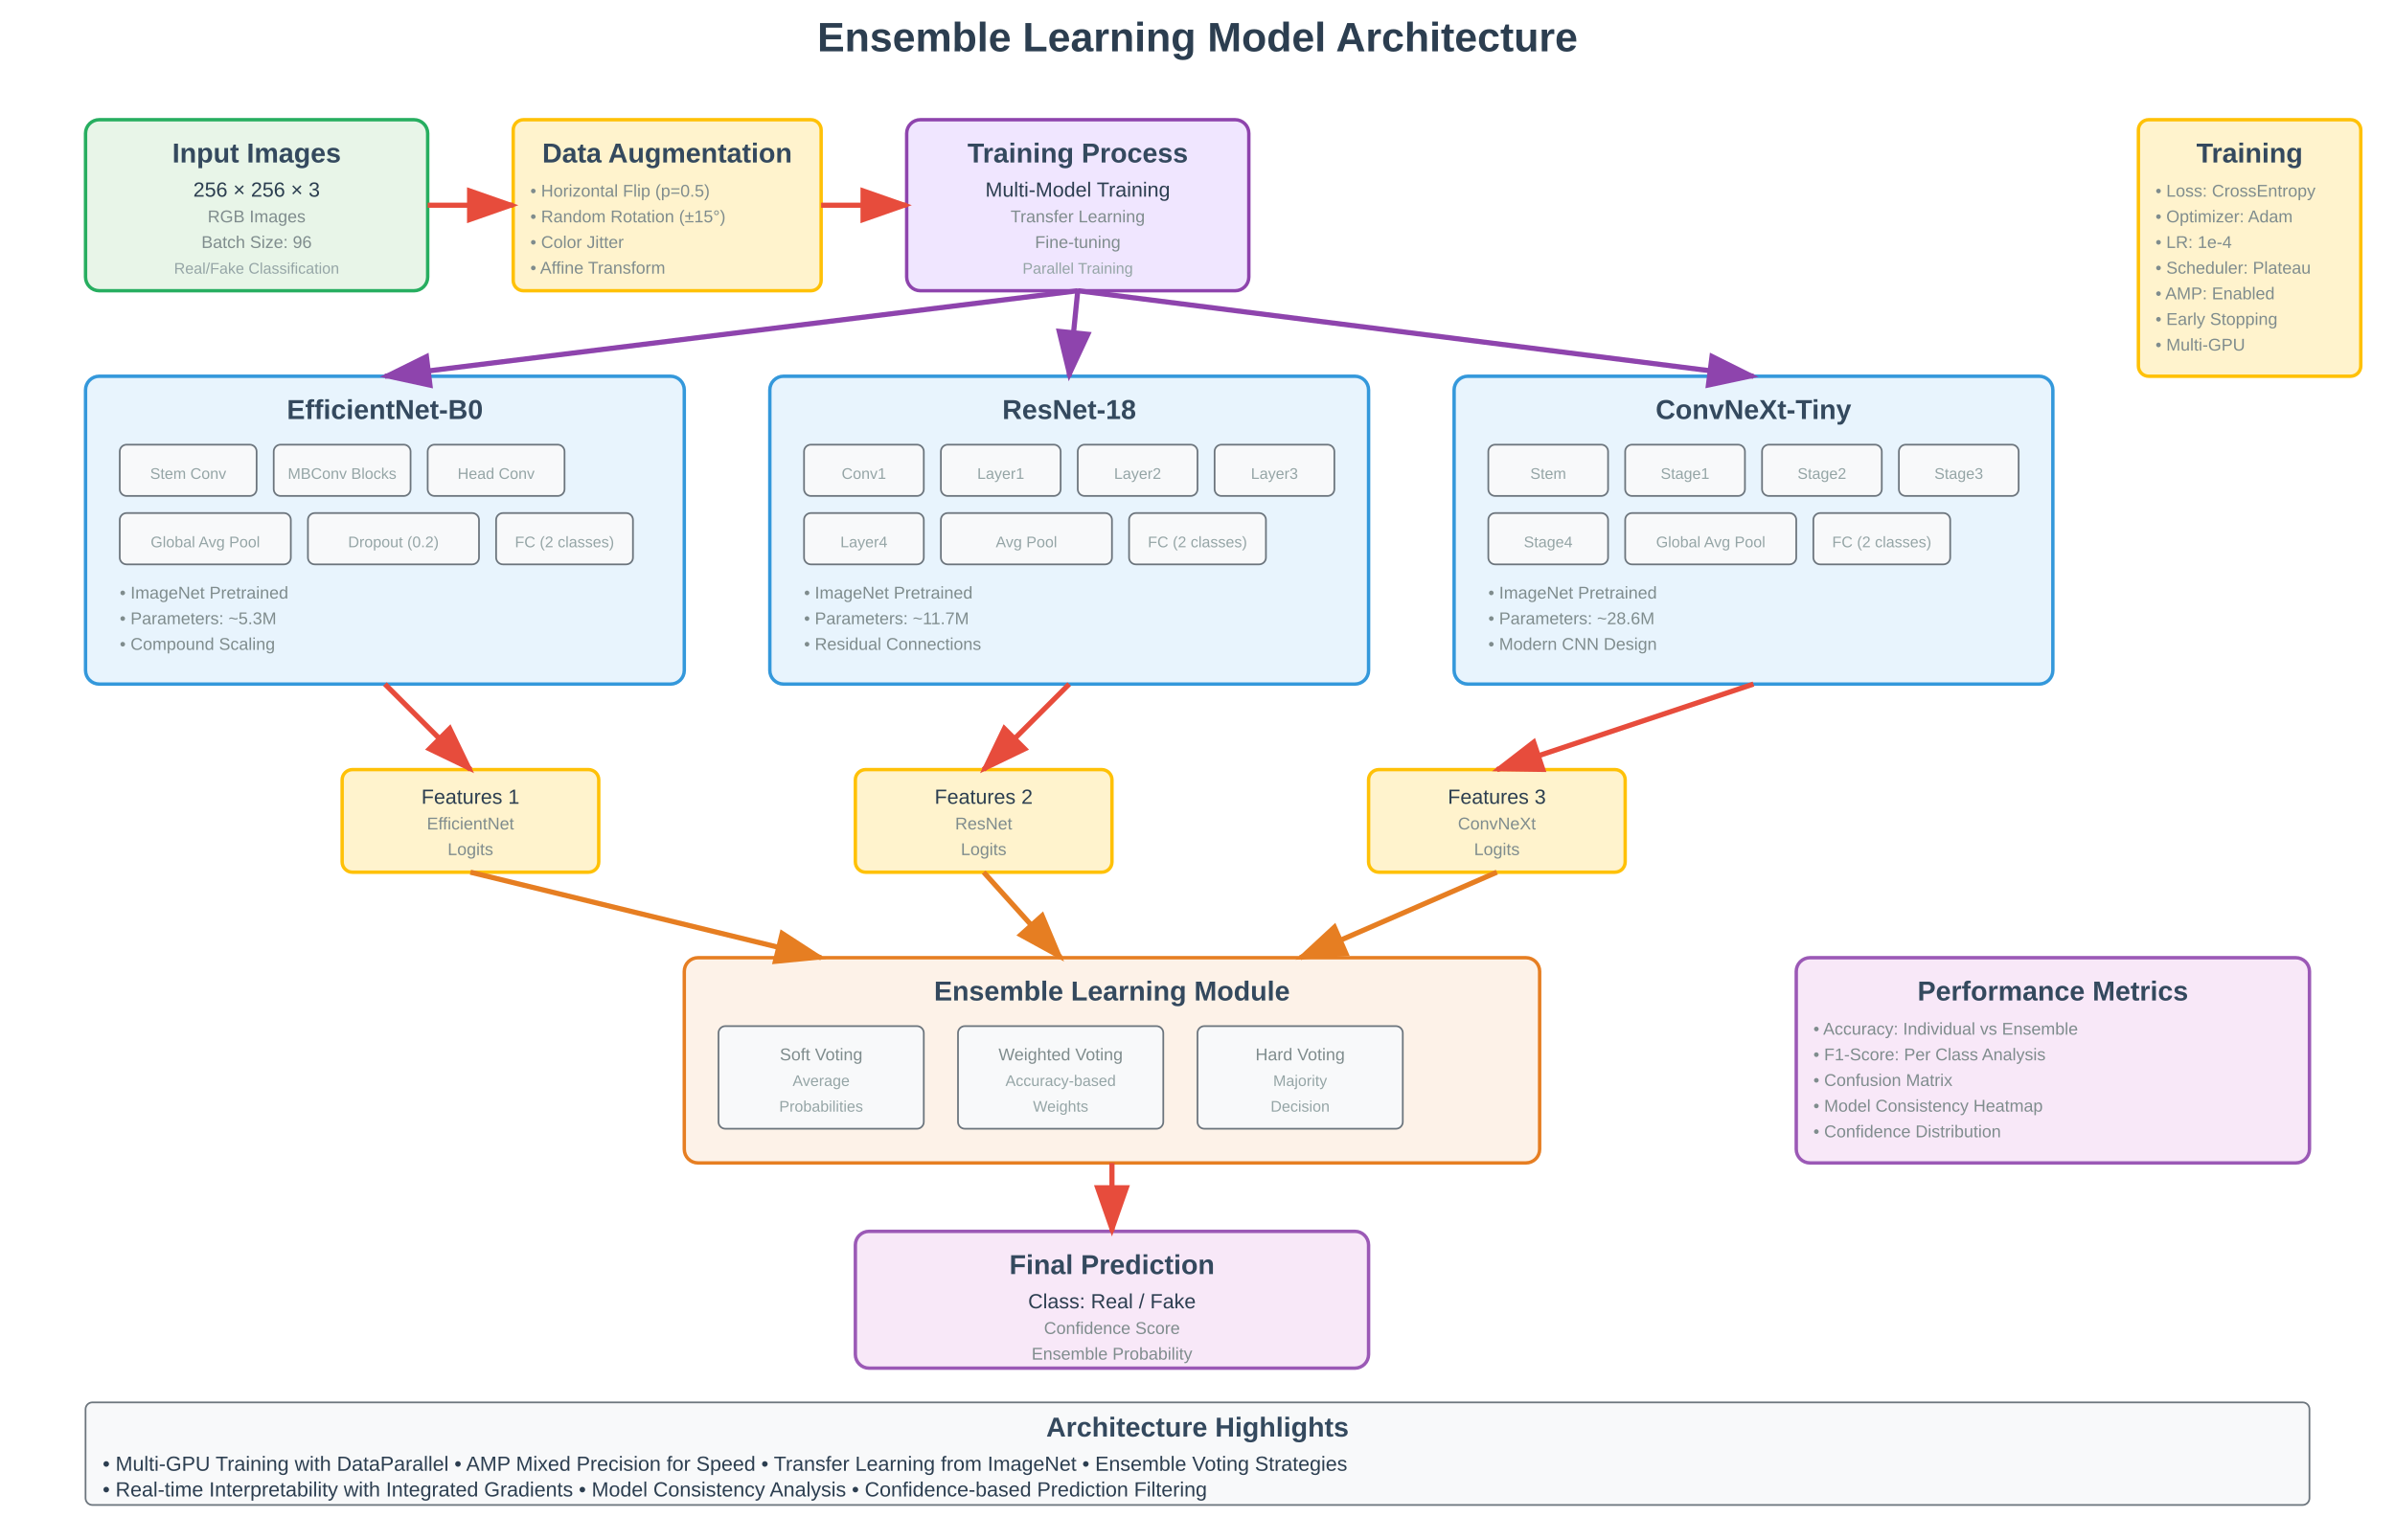
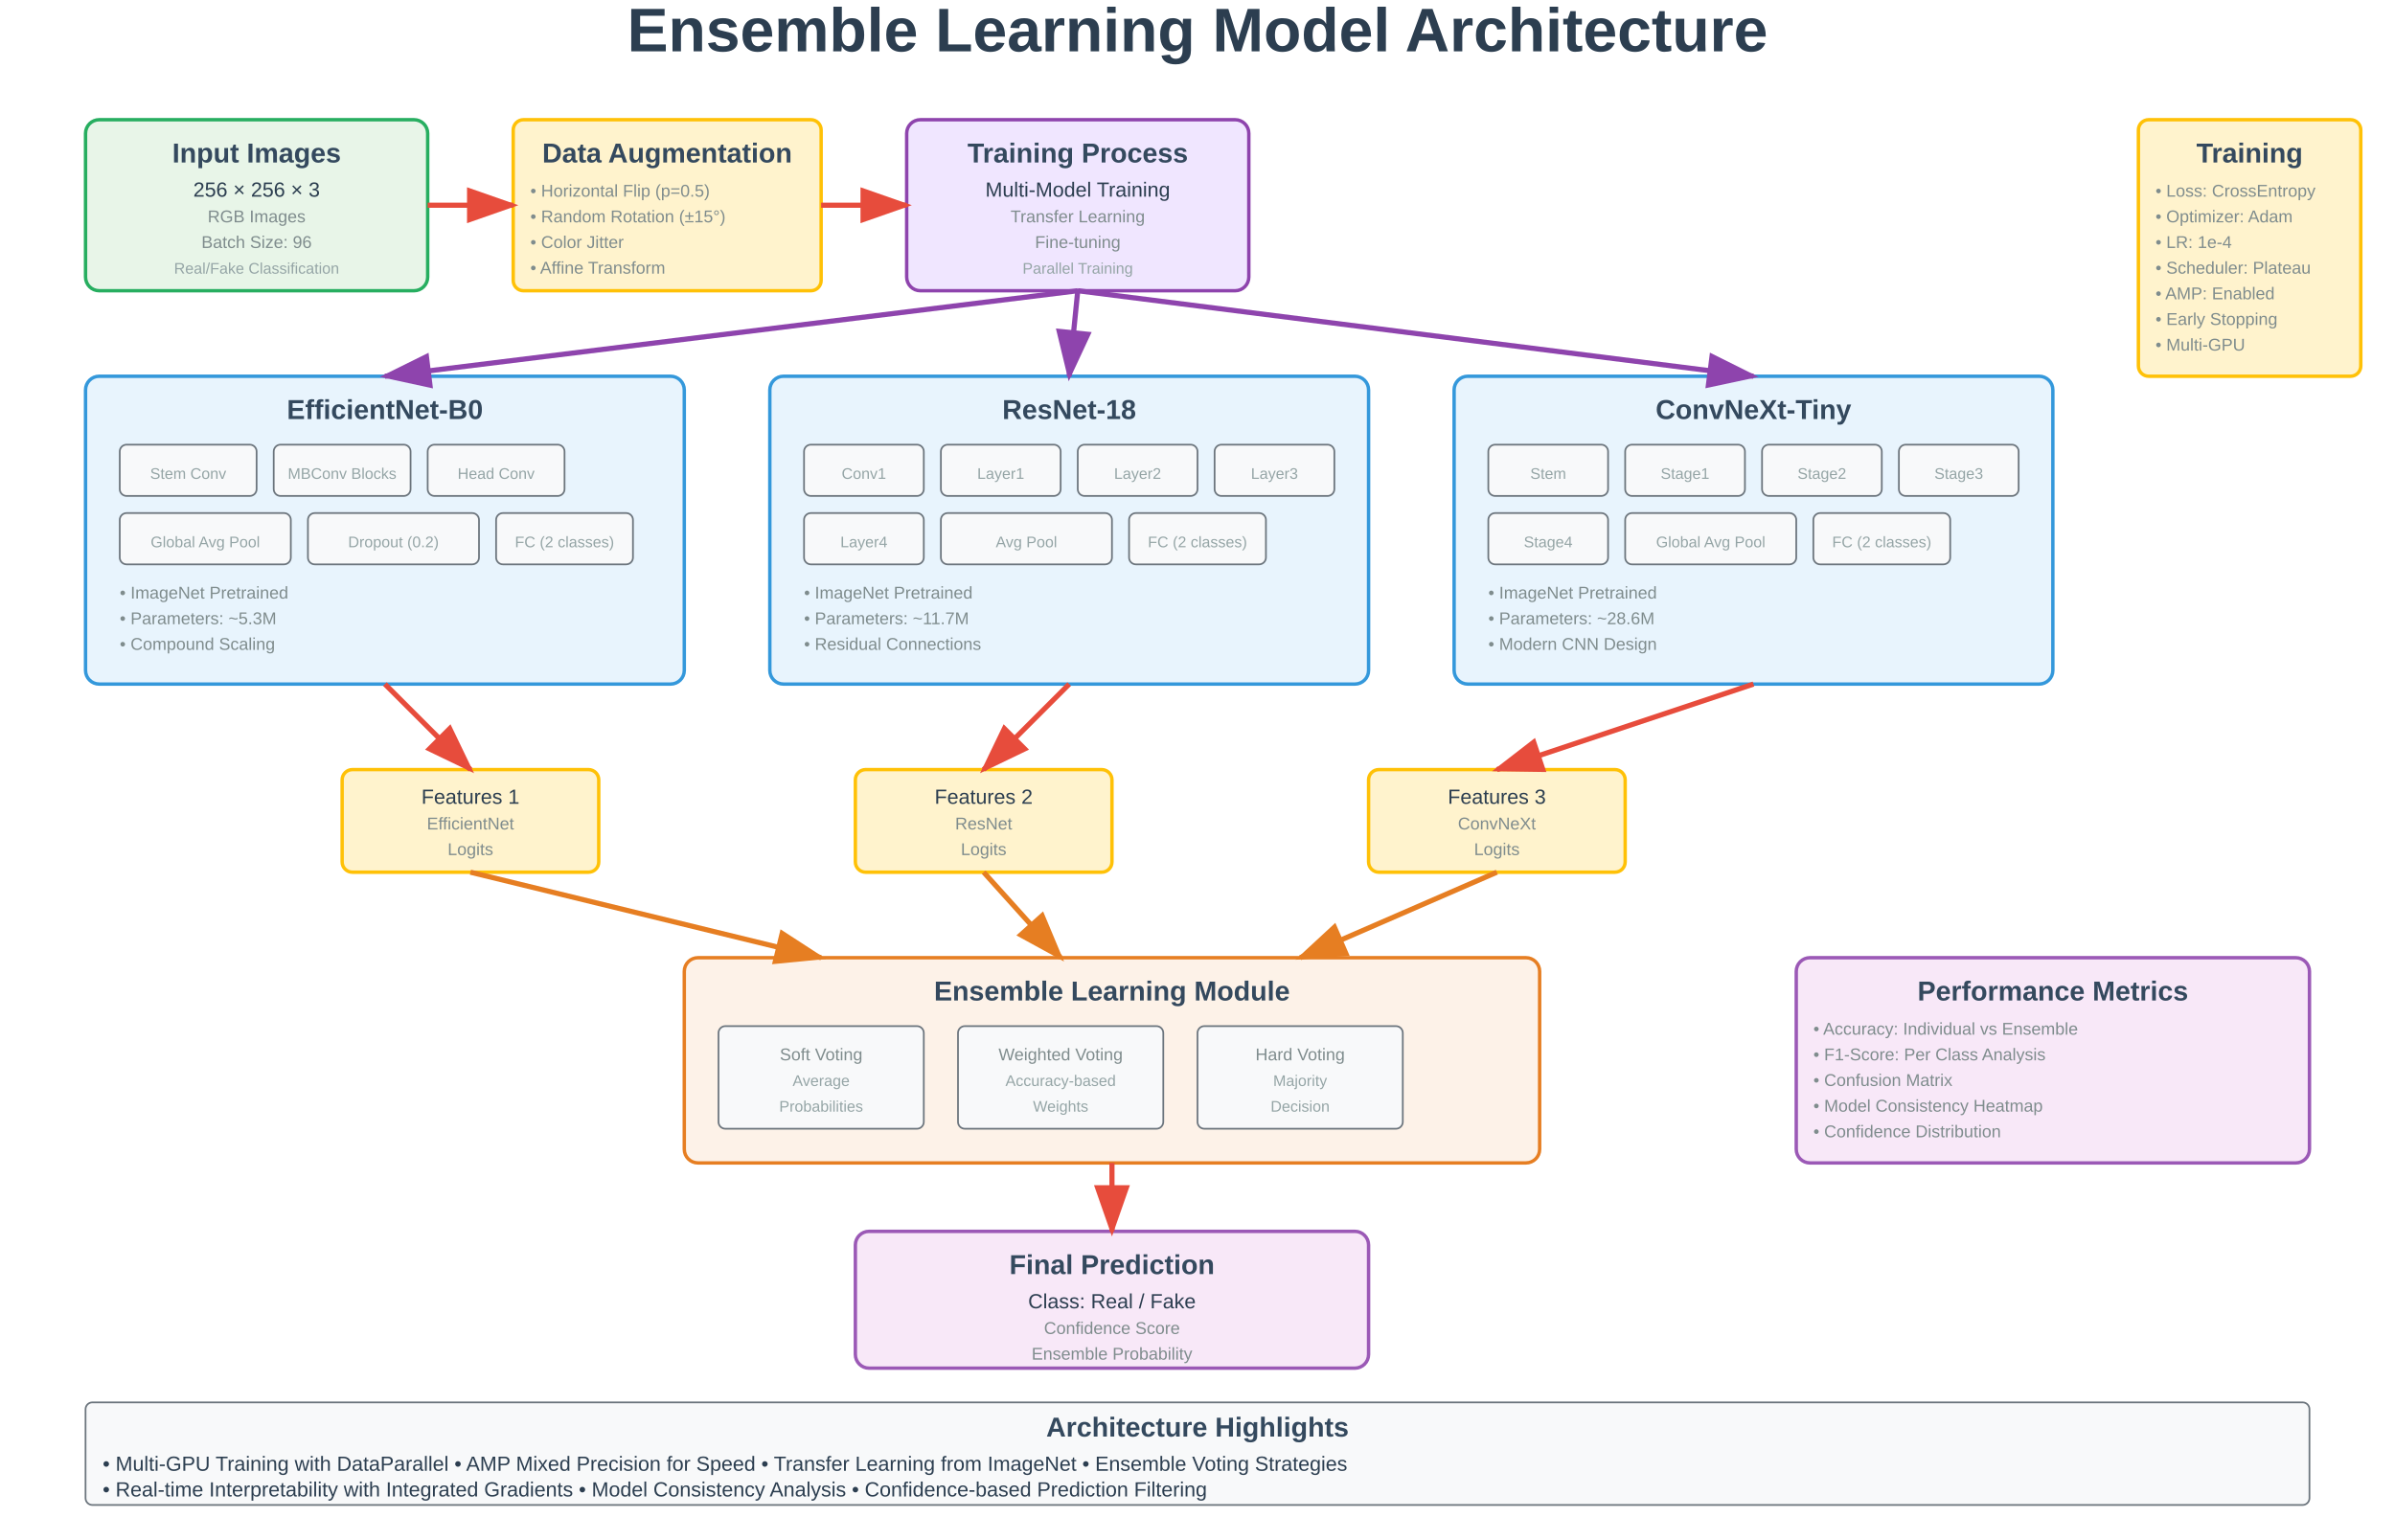
<svg xmlns="http://www.w3.org/2000/svg" width="1400" height="900">
  <defs>
    <style>
-       .title { font-family: Arial, sans-serif; font-size: 24px; font-weight: bold; fill: #2c3e50; }
+       .title { font-family: Arial, sans-serif; font-size: 36px; font-weight: bold; fill: #2c3e50; }
      .subtitle { font-family: Arial, sans-serif; font-size: 16px; font-weight: bold; fill: #34495e; }
      .text { font-family: Arial, sans-serif; font-size: 12px; fill: #2c3e50; }
      .small-text { font-family: Arial, sans-serif; font-size: 10px; fill: #7f8c8d; }
      .tiny-text { font-family: Arial, sans-serif; font-size: 9px; fill: #95a5a6; }
      .input-box { fill: #e8f5e8; stroke: #27ae60; stroke-width: 2; rx: 8; ry: 8; }
      .model-box { fill: #e8f4fd; stroke: #3498db; stroke-width: 2; rx: 8; ry: 8; }
      .feature-box { fill: #fff3cd; stroke: #ffc107; stroke-width: 2; rx: 6; ry: 6; }
      .training-box { fill: #f0e6ff; stroke: #8e44ad; stroke-width: 2; rx: 8; ry: 8; }
      .ensemble-box { fill: #fdf2e8; stroke: #e67e22; stroke-width: 2; rx: 8; ry: 8; }
      .output-box { fill: #f8e8f8; stroke: #9b59b6; stroke-width: 2; rx: 8; ry: 8; }
      .layer-box { fill: #f8f9fa; stroke: #6c757d; stroke-width: 1; rx: 4; ry: 4; }
      .arrow { stroke: #34495e; stroke-width: 2; fill: none; marker-end: url(#arrowhead); }
      .data-flow { stroke: #e74c3c; stroke-width: 3; fill: none; marker-end: url(#redarrowhead); }
      .ensemble-flow { stroke: #e67e22; stroke-width: 3; fill: none; marker-end: url(#orangearrowhead); }
      .training-flow { stroke: #8e44ad; stroke-width: 3; fill: none; marker-end: url(#purplearrowhead); }
    </style>
    <marker id="arrowhead" markerWidth="10" markerHeight="7" refX="9" refY="3.5" orient="auto">
      <polygon points="0 0, 10 3.5, 0 7" fill="#34495e" />
    </marker>
    <marker id="redarrowhead" markerWidth="10" markerHeight="7" refX="9" refY="3.5" orient="auto">
      <polygon points="0 0, 10 3.5, 0 7" fill="#e74c3c" />
    </marker>
    <marker id="orangearrowhead" markerWidth="10" markerHeight="7" refX="9" refY="3.5" orient="auto">
      <polygon points="0 0, 10 3.5, 0 7" fill="#e67e22" />
    </marker>
    <marker id="purplearrowhead" markerWidth="10" markerHeight="7" refX="9" refY="3.5" orient="auto">
      <polygon points="0 0, 10 3.5, 0 7" fill="#8e44ad" />
    </marker>
  </defs>
  <text x="700" y="30" text-anchor="middle" class="title">Ensemble Learning Model Architecture</text>
  <rect x="50" y="70" width="200" height="100" class="input-box" />
  <text x="150" y="95" text-anchor="middle" class="subtitle">Input Images</text>
  <text x="150" y="115" text-anchor="middle" class="text">256 × 256 × 3</text>
  <text x="150" y="130" text-anchor="middle" class="small-text">RGB Images</text>
  <text x="150" y="145" text-anchor="middle" class="small-text">Batch Size: 96</text>
  <text x="150" y="160" text-anchor="middle" class="tiny-text">Real/Fake Classification</text>
  <rect x="300" y="70" width="180" height="100" class="feature-box" />
  <text x="390" y="95" text-anchor="middle" class="subtitle">Data Augmentation</text>
  <text x="310" y="115" class="small-text">• Horizontal Flip (p=0.5)</text>
  <text x="310" y="130" class="small-text">• Random Rotation (±15°)</text>
  <text x="310" y="145" class="small-text">• Color Jitter</text>
  <text x="310" y="160" class="small-text">• Affine Transform</text>
  <rect x="530" y="70" width="200" height="100" class="training-box" />
  <text x="630" y="95" text-anchor="middle" class="subtitle">Training Process</text>
  <text x="630" y="115" text-anchor="middle" class="text">Multi-Model Training</text>
  <text x="630" y="130" text-anchor="middle" class="small-text">Transfer Learning</text>
  <text x="630" y="145" text-anchor="middle" class="small-text">Fine-tuning</text>
  <text x="630" y="160" text-anchor="middle" class="tiny-text">Parallel Training</text>
  <rect x="50" y="220" width="350" height="180" class="model-box" />
  <text x="225" y="245" text-anchor="middle" class="subtitle">EfficientNet-B0</text>
  <rect x="70" y="260" width="80" height="30" class="layer-box" />
  <text x="110" y="280" text-anchor="middle" class="tiny-text">Stem Conv</text>
  <rect x="160" y="260" width="80" height="30" class="layer-box" />
  <text x="200" y="280" text-anchor="middle" class="tiny-text">MBConv Blocks</text>
  <rect x="250" y="260" width="80" height="30" class="layer-box" />
  <text x="290" y="280" text-anchor="middle" class="tiny-text">Head Conv</text>
  <rect x="70" y="300" width="100" height="30" class="layer-box" />
  <text x="120" y="320" text-anchor="middle" class="tiny-text">Global Avg Pool</text>
  <rect x="180" y="300" width="100" height="30" class="layer-box" />
  <text x="230" y="320" text-anchor="middle" class="tiny-text">Dropout (0.2)</text>
  <rect x="290" y="300" width="80" height="30" class="layer-box" />
  <text x="330" y="320" text-anchor="middle" class="tiny-text">FC (2 classes)</text>
  <text x="70" y="350" class="small-text">• ImageNet Pretrained</text>
  <text x="70" y="365" class="small-text">• Parameters: ~5.3M</text>
  <text x="70" y="380" class="small-text">• Compound Scaling</text>
  <rect x="450" y="220" width="350" height="180" class="model-box" />
  <text x="625" y="245" text-anchor="middle" class="subtitle">ResNet-18</text>
  <rect x="470" y="260" width="70" height="30" class="layer-box" />
  <text x="505" y="280" text-anchor="middle" class="tiny-text">Conv1</text>
  <rect x="550" y="260" width="70" height="30" class="layer-box" />
  <text x="585" y="280" text-anchor="middle" class="tiny-text">Layer1</text>
  <rect x="630" y="260" width="70" height="30" class="layer-box" />
  <text x="665" y="280" text-anchor="middle" class="tiny-text">Layer2</text>
  <rect x="710" y="260" width="70" height="30" class="layer-box" />
  <text x="745" y="280" text-anchor="middle" class="tiny-text">Layer3</text>
  <rect x="470" y="300" width="70" height="30" class="layer-box" />
  <text x="505" y="320" text-anchor="middle" class="tiny-text">Layer4</text>
  <rect x="550" y="300" width="100" height="30" class="layer-box" />
  <text x="600" y="320" text-anchor="middle" class="tiny-text">Avg Pool</text>
  <rect x="660" y="300" width="80" height="30" class="layer-box" />
  <text x="700" y="320" text-anchor="middle" class="tiny-text">FC (2 classes)</text>
  <text x="470" y="350" class="small-text">• ImageNet Pretrained</text>
  <text x="470" y="365" class="small-text">• Parameters: ~11.7M</text>
  <text x="470" y="380" class="small-text">• Residual Connections</text>
  <rect x="850" y="220" width="350" height="180" class="model-box" />
  <text x="1025" y="245" text-anchor="middle" class="subtitle">ConvNeXt-Tiny</text>
  <rect x="870" y="260" width="70" height="30" class="layer-box" />
  <text x="905" y="280" text-anchor="middle" class="tiny-text">Stem</text>
  <rect x="950" y="260" width="70" height="30" class="layer-box" />
  <text x="985" y="280" text-anchor="middle" class="tiny-text">Stage1</text>
  <rect x="1030" y="260" width="70" height="30" class="layer-box" />
  <text x="1065" y="280" text-anchor="middle" class="tiny-text">Stage2</text>
  <rect x="1110" y="260" width="70" height="30" class="layer-box" />
  <text x="1145" y="280" text-anchor="middle" class="tiny-text">Stage3</text>
  <rect x="870" y="300" width="70" height="30" class="layer-box" />
  <text x="905" y="320" text-anchor="middle" class="tiny-text">Stage4</text>
  <rect x="950" y="300" width="100" height="30" class="layer-box" />
  <text x="1000" y="320" text-anchor="middle" class="tiny-text">Global Avg Pool</text>
  <rect x="1060" y="300" width="80" height="30" class="layer-box" />
  <text x="1100" y="320" text-anchor="middle" class="tiny-text">FC (2 classes)</text>
  <text x="870" y="350" class="small-text">• ImageNet Pretrained</text>
  <text x="870" y="365" class="small-text">• Parameters: ~28.6M</text>
  <text x="870" y="380" class="small-text">• Modern CNN Design</text>
  <rect x="200" y="450" width="150" height="60" class="feature-box" />
  <text x="275" y="470" text-anchor="middle" class="text">Features 1</text>
  <text x="275" y="485" text-anchor="middle" class="small-text">EfficientNet</text>
  <text x="275" y="500" text-anchor="middle" class="small-text">Logits</text>
  <rect x="500" y="450" width="150" height="60" class="feature-box" />
  <text x="575" y="470" text-anchor="middle" class="text">Features 2</text>
  <text x="575" y="485" text-anchor="middle" class="small-text">ResNet</text>
  <text x="575" y="500" text-anchor="middle" class="small-text">Logits</text>
  <rect x="800" y="450" width="150" height="60" class="feature-box" />
  <text x="875" y="470" text-anchor="middle" class="text">Features 3</text>
  <text x="875" y="485" text-anchor="middle" class="small-text">ConvNeXt</text>
  <text x="875" y="500" text-anchor="middle" class="small-text">Logits</text>
  <rect x="400" y="560" width="500" height="120" class="ensemble-box" />
  <text x="650" y="585" text-anchor="middle" class="subtitle">Ensemble Learning Module</text>
  <rect x="420" y="600" width="120" height="60" class="layer-box" />
  <text x="480" y="620" text-anchor="middle" class="small-text">Soft Voting</text>
  <text x="480" y="635" text-anchor="middle" class="tiny-text">Average</text>
  <text x="480" y="650" text-anchor="middle" class="tiny-text">Probabilities</text>
  <rect x="560" y="600" width="120" height="60" class="layer-box" />
  <text x="620" y="620" text-anchor="middle" class="small-text">Weighted Voting</text>
  <text x="620" y="635" text-anchor="middle" class="tiny-text">Accuracy-based</text>
  <text x="620" y="650" text-anchor="middle" class="tiny-text">Weights</text>
  <rect x="700" y="600" width="120" height="60" class="layer-box" />
  <text x="760" y="620" text-anchor="middle" class="small-text">Hard Voting</text>
  <text x="760" y="635" text-anchor="middle" class="tiny-text">Majority</text>
  <text x="760" y="650" text-anchor="middle" class="tiny-text">Decision</text>
  <rect x="500" y="720" width="300" height="80" class="output-box" />
  <text x="650" y="745" text-anchor="middle" class="subtitle">Final Prediction</text>
  <text x="650" y="765" text-anchor="middle" class="text">Class: Real / Fake</text>
  <text x="650" y="780" text-anchor="middle" class="small-text">Confidence Score</text>
  <text x="650" y="795" text-anchor="middle" class="small-text">Ensemble Probability</text>
  <rect x="1250" y="70" width="130" height="150" class="feature-box" />
  <text x="1315" y="95" text-anchor="middle" class="subtitle">Training</text>
  <text x="1260" y="115" class="small-text">• Loss: CrossEntropy</text>
  <text x="1260" y="130" class="small-text">• Optimizer: Adam</text>
  <text x="1260" y="145" class="small-text">• LR: 1e-4</text>
  <text x="1260" y="160" class="small-text">• Scheduler: Plateau</text>
  <text x="1260" y="175" class="small-text">• AMP: Enabled</text>
  <text x="1260" y="190" class="small-text">• Early Stopping</text>
  <text x="1260" y="205" class="small-text">• Multi-GPU</text>
  <rect x="1050" y="560" width="300" height="120" class="output-box" />
  <text x="1200" y="585" text-anchor="middle" class="subtitle">Performance Metrics</text>
  <text x="1060" y="605" class="small-text">• Accuracy: Individual vs Ensemble</text>
  <text x="1060" y="620" class="small-text">• F1-Score: Per Class Analysis</text>
  <text x="1060" y="635" class="small-text">• Confusion Matrix</text>
  <text x="1060" y="650" class="small-text">• Model Consistency Heatmap</text>
  <text x="1060" y="665" class="small-text">• Confidence Distribution</text>
  <line x1="250" y1="120" x2="300" y2="120" class="data-flow" />
  <line x1="480" y1="120" x2="530" y2="120" class="data-flow" />
  <line x1="630" y1="170" x2="225" y2="220" class="training-flow" />
  <line x1="630" y1="170" x2="625" y2="220" class="training-flow" />
  <line x1="630" y1="170" x2="1025" y2="220" class="training-flow" />
  <line x1="225" y1="400" x2="275" y2="450" class="data-flow" />
  <line x1="625" y1="400" x2="575" y2="450" class="data-flow" />
  <line x1="1025" y1="400" x2="875" y2="450" class="data-flow" />
  <line x1="275" y1="510" x2="480" y2="560" class="ensemble-flow" />
  <line x1="575" y1="510" x2="620" y2="560" class="ensemble-flow" />
  <line x1="875" y1="510" x2="760" y2="560" class="ensemble-flow" />
  <line x1="650" y1="680" x2="650" y2="720" class="data-flow" />
  <rect x="50" y="820" width="1300" height="60" class="layer-box" />
  <text x="700" y="840" text-anchor="middle" class="subtitle">Architecture Highlights</text>
  <text x="60" y="860" class="text">• Multi-GPU Training with DataParallel • AMP Mixed Precision for Speed • Transfer Learning from ImageNet • Ensemble Voting Strategies</text>
  <text x="60" y="875" class="text">• Real-time Interpretability with Integrated Gradients • Model Consistency Analysis • Confidence-based Prediction Filtering</text>
</svg>
